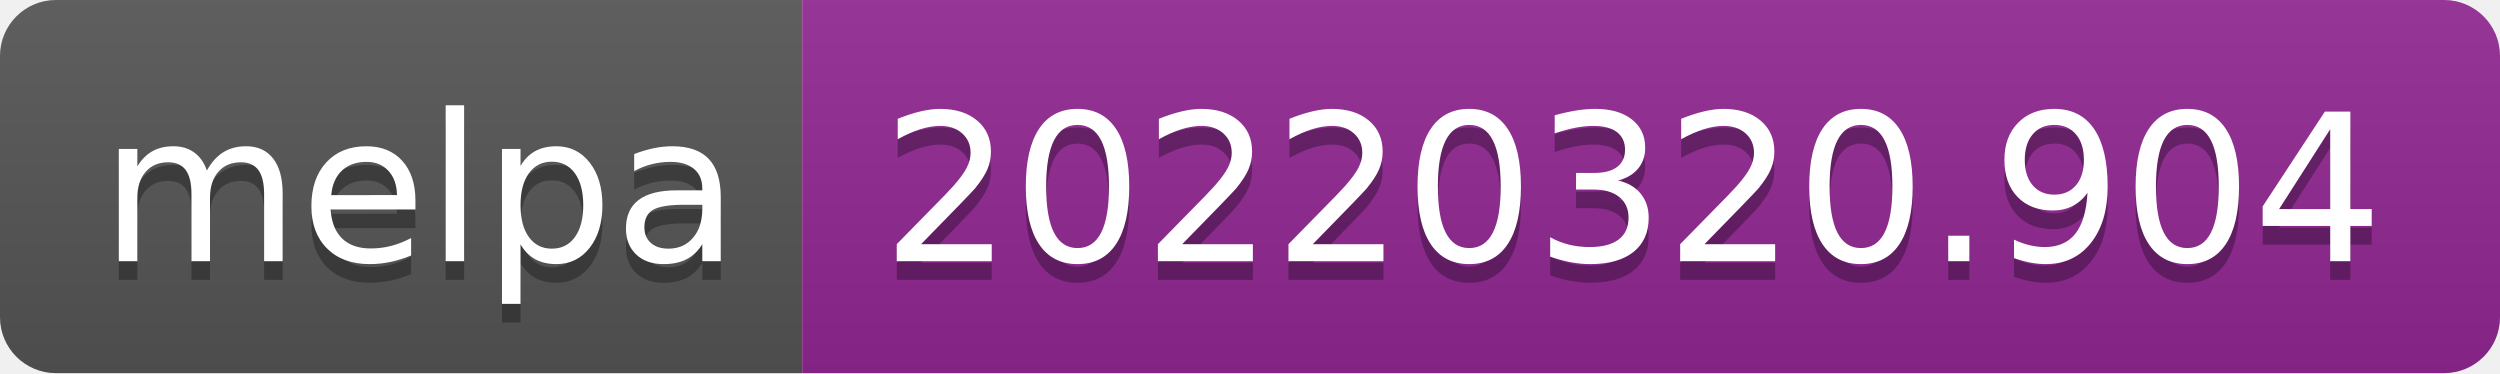
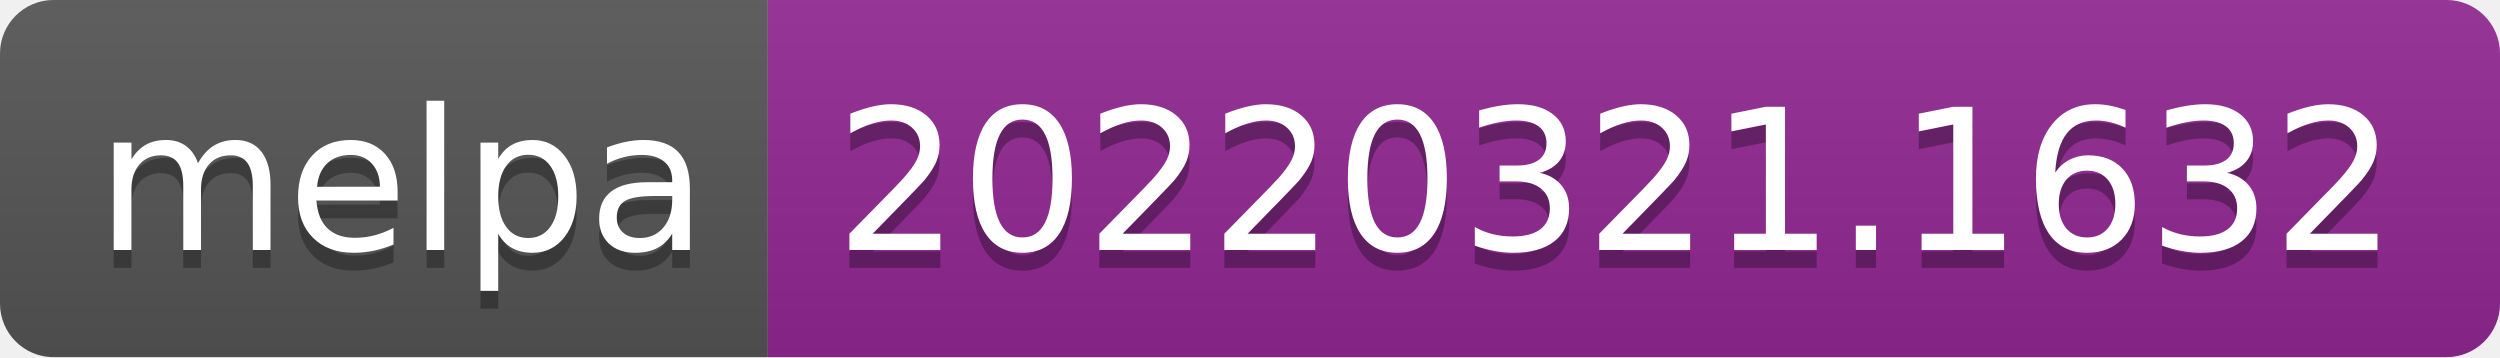
- <svg xmlns="http://www.w3.org/2000/svg" width="134" height="20" role="img" aria-label="melpa: 20220320.904">
+ <svg xmlns="http://www.w3.org/2000/svg" width="140" height="20" role="img" aria-label="melpa: 20220321.1632">
  <linearGradient id="s" x2="0" y2="100%">
    <stop offset="0" stop-color="#bbb" stop-opacity=".1" />
    <stop offset="1" stop-opacity=".1" />
  </linearGradient>
  <clipPath id="r">
-     <rect width="134" height="20" rx="3" fill="#fff" />
+     <rect width="140" height="20" rx="3" fill="#fff" />
  </clipPath>
  <g clip-path="url(#r)">
    <rect width="43" height="20" fill="#555" />
-     <rect x="43" width="91" height="20" fill="#922793" />
-     <rect width="134" height="20" fill="url(#s)" />
+     <rect x="43" width="97" height="20" fill="#922793" />
+     <rect width="140" height="20" fill="url(#s)" />
  </g>
  <g fill="#fff" text-anchor="middle" font-family="Verdana,Geneva,DejaVu Sans,sans-serif" text-rendering="geometricPrecision" font-size="110">
    <text aria-hidden="true" x="225" y="150" fill="#010101" fill-opacity=".3" transform="scale(.1)" textLength="330">melpa</text>
    <text x="225" y="140" transform="scale(.1)" fill="#fff" textLength="330">melpa</text>
-     <text aria-hidden="true" x="875" y="150" fill="#010101" fill-opacity=".3" transform="scale(.1)" textLength="810">20220320.904</text>
-     <text x="875" y="140" transform="scale(.1)" fill="#fff" textLength="810">20220320.904</text>
+     <text aria-hidden="true" x="905" y="150" fill="#010101" fill-opacity=".3" transform="scale(.1)" textLength="870">20220321.1632</text>
+     <text x="905" y="140" transform="scale(.1)" fill="#fff" textLength="870">20220321.1632</text>
  </g>
</svg>
